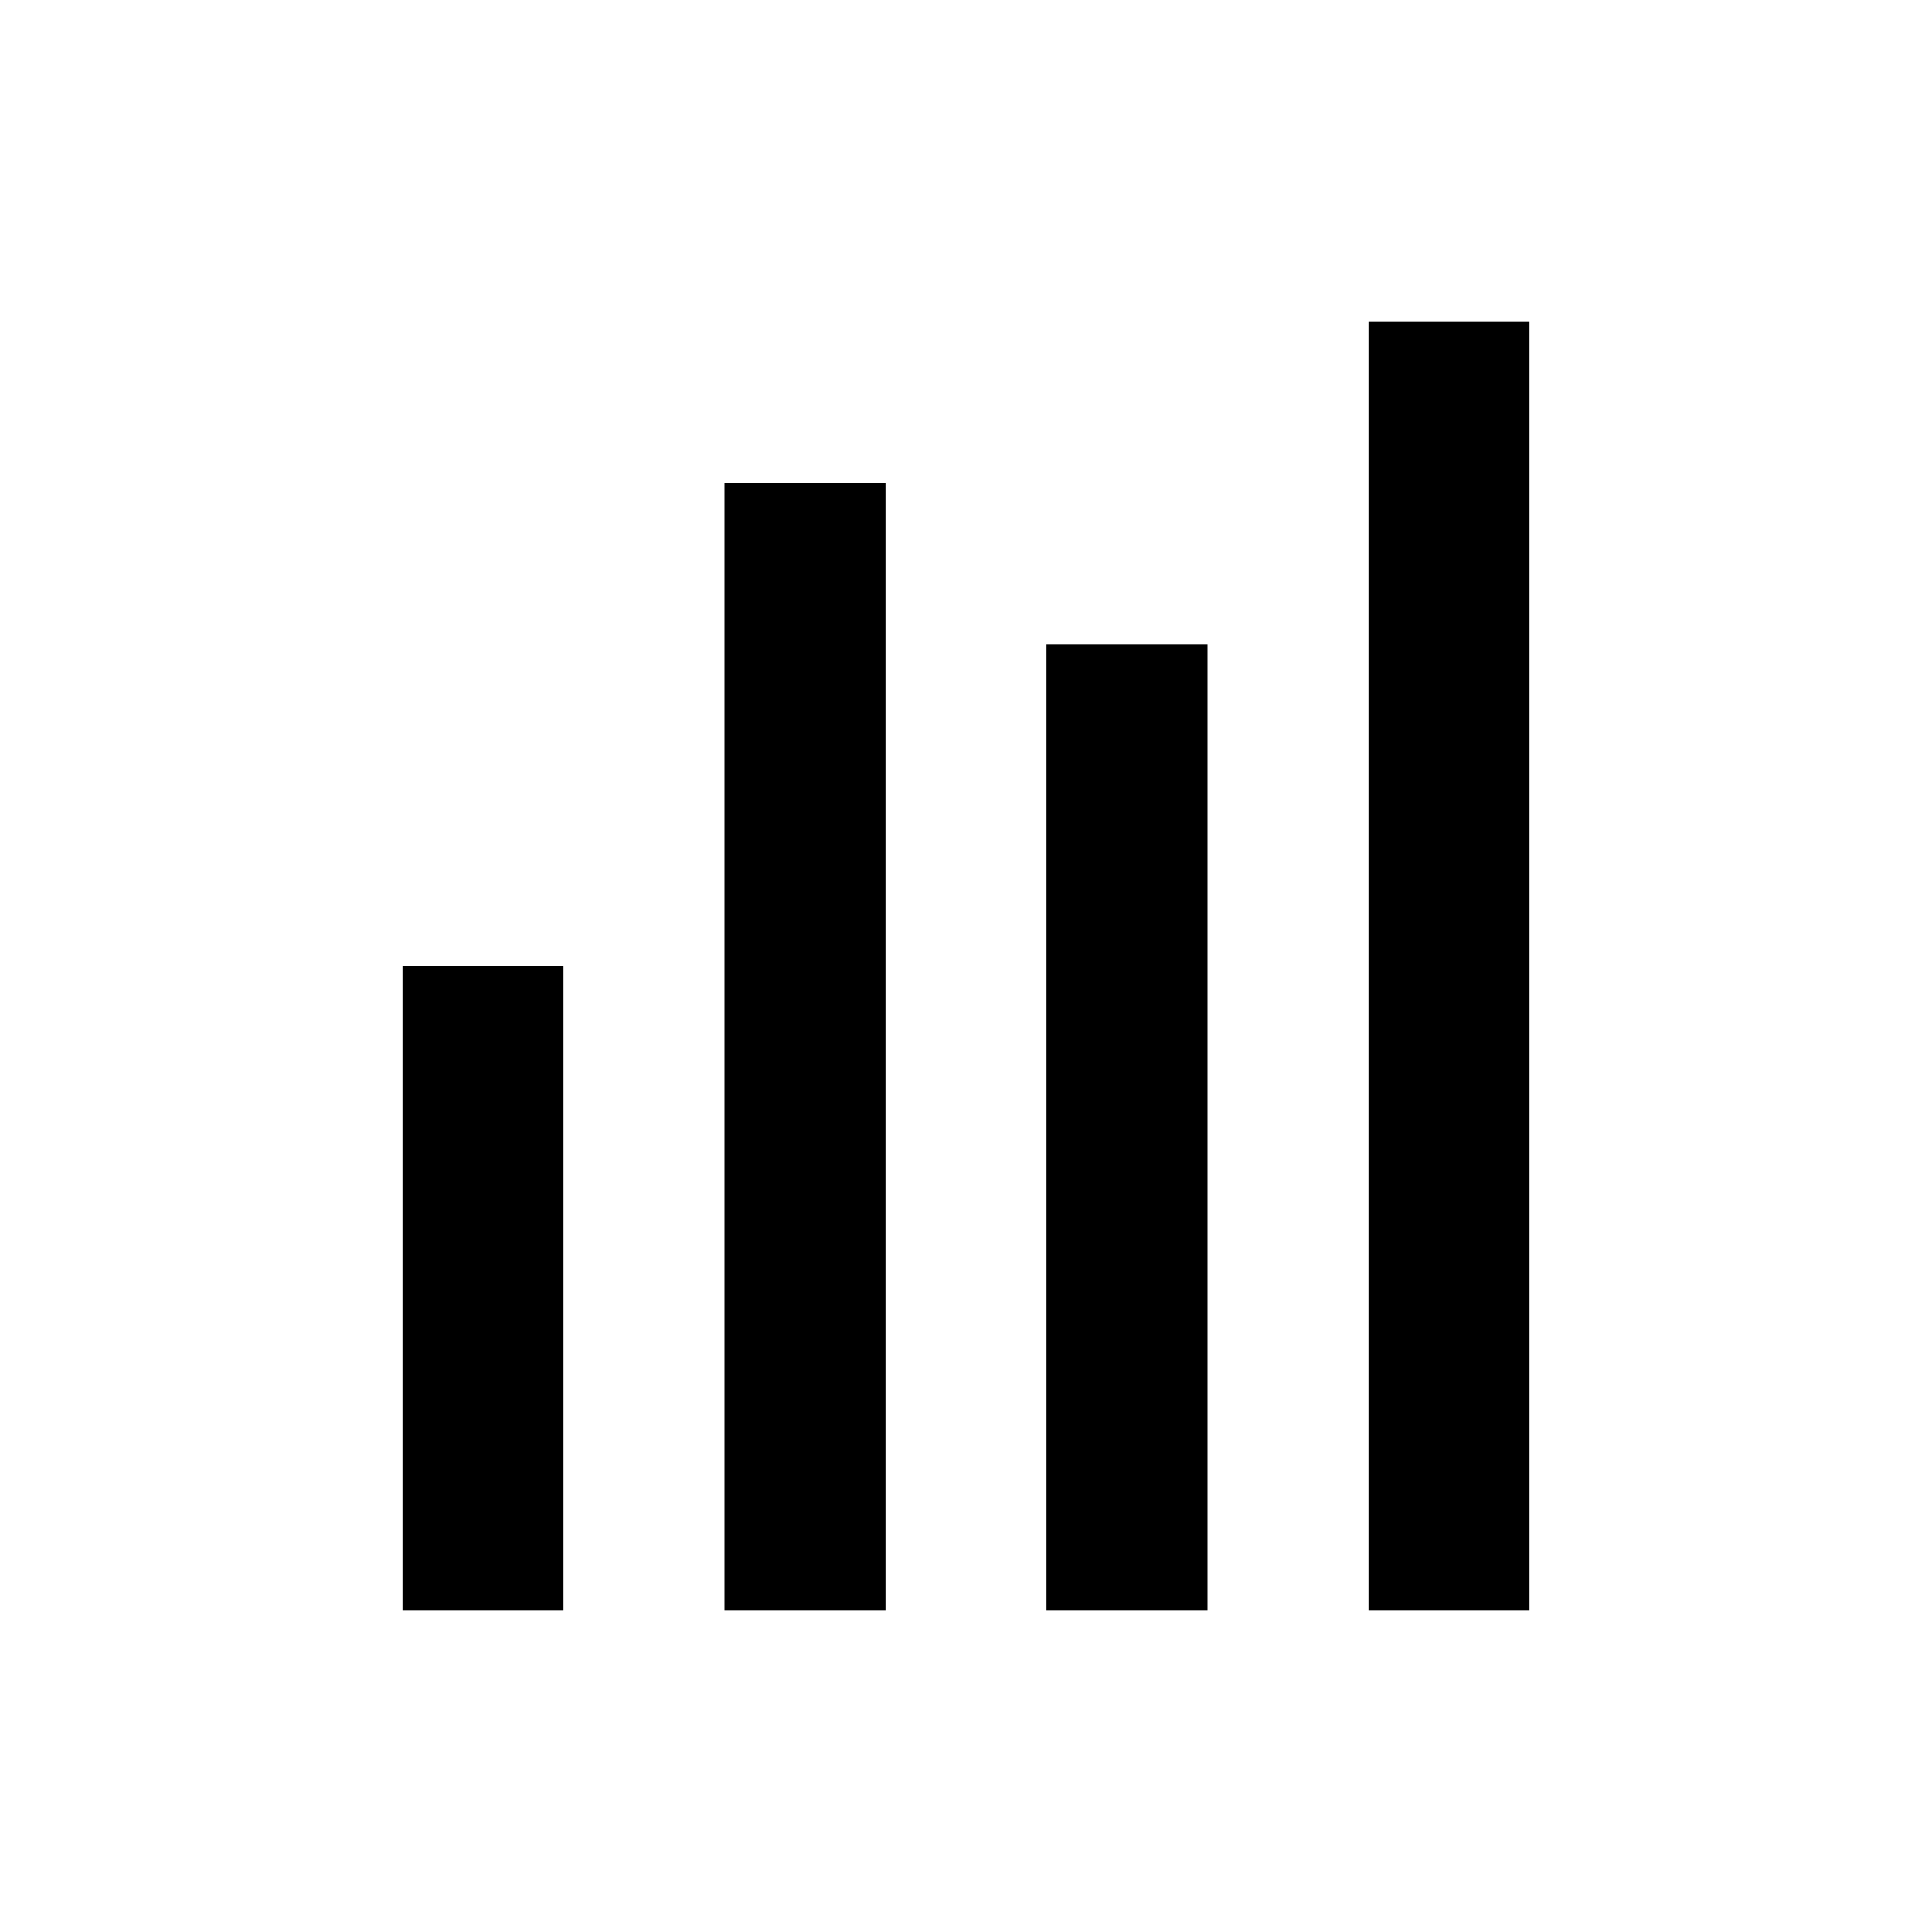
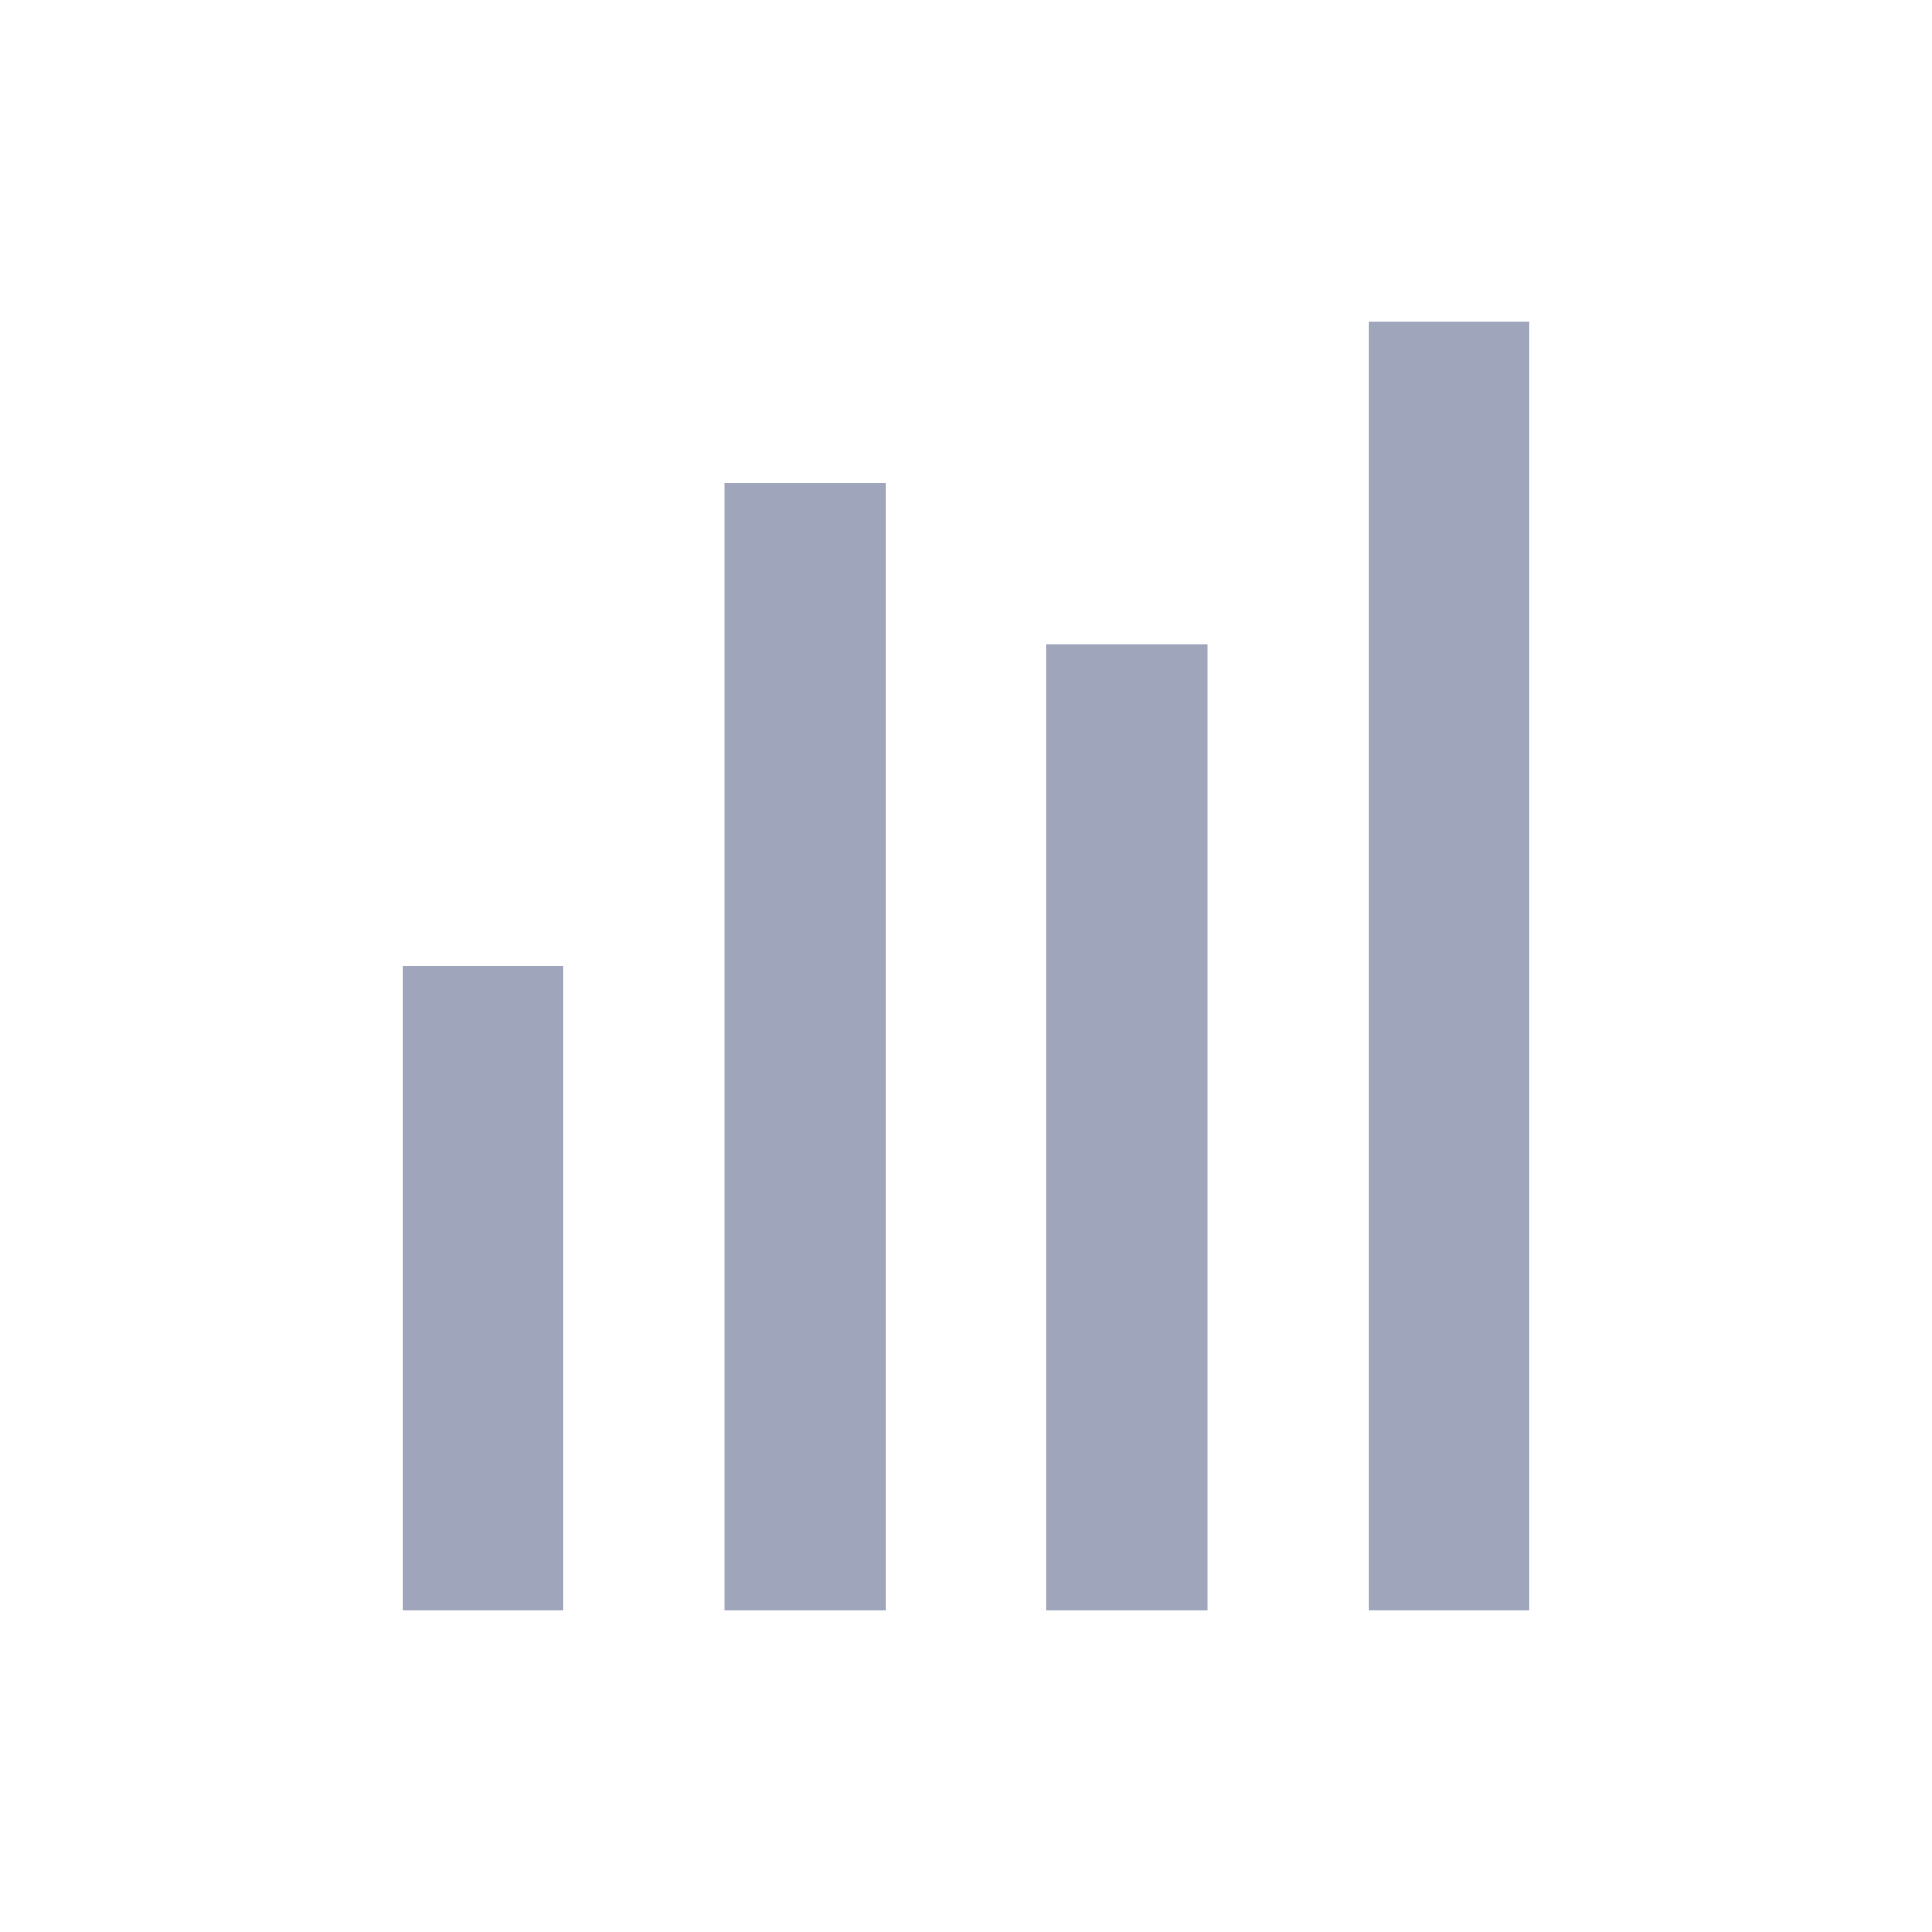
- <svg xmlns="http://www.w3.org/2000/svg" viewBox="0 0 24 24" fill="#000000" width="24" height="24">
+ <svg xmlns="http://www.w3.org/2000/svg" viewBox="0 0 24 24" fill="#9fa6bc" width="24" height="24">
  <path d="M9 6h2v14H9zm4 2h2v12h-2zm4-4h2v16h-2zM5 12h2v8H5z" />
</svg>
